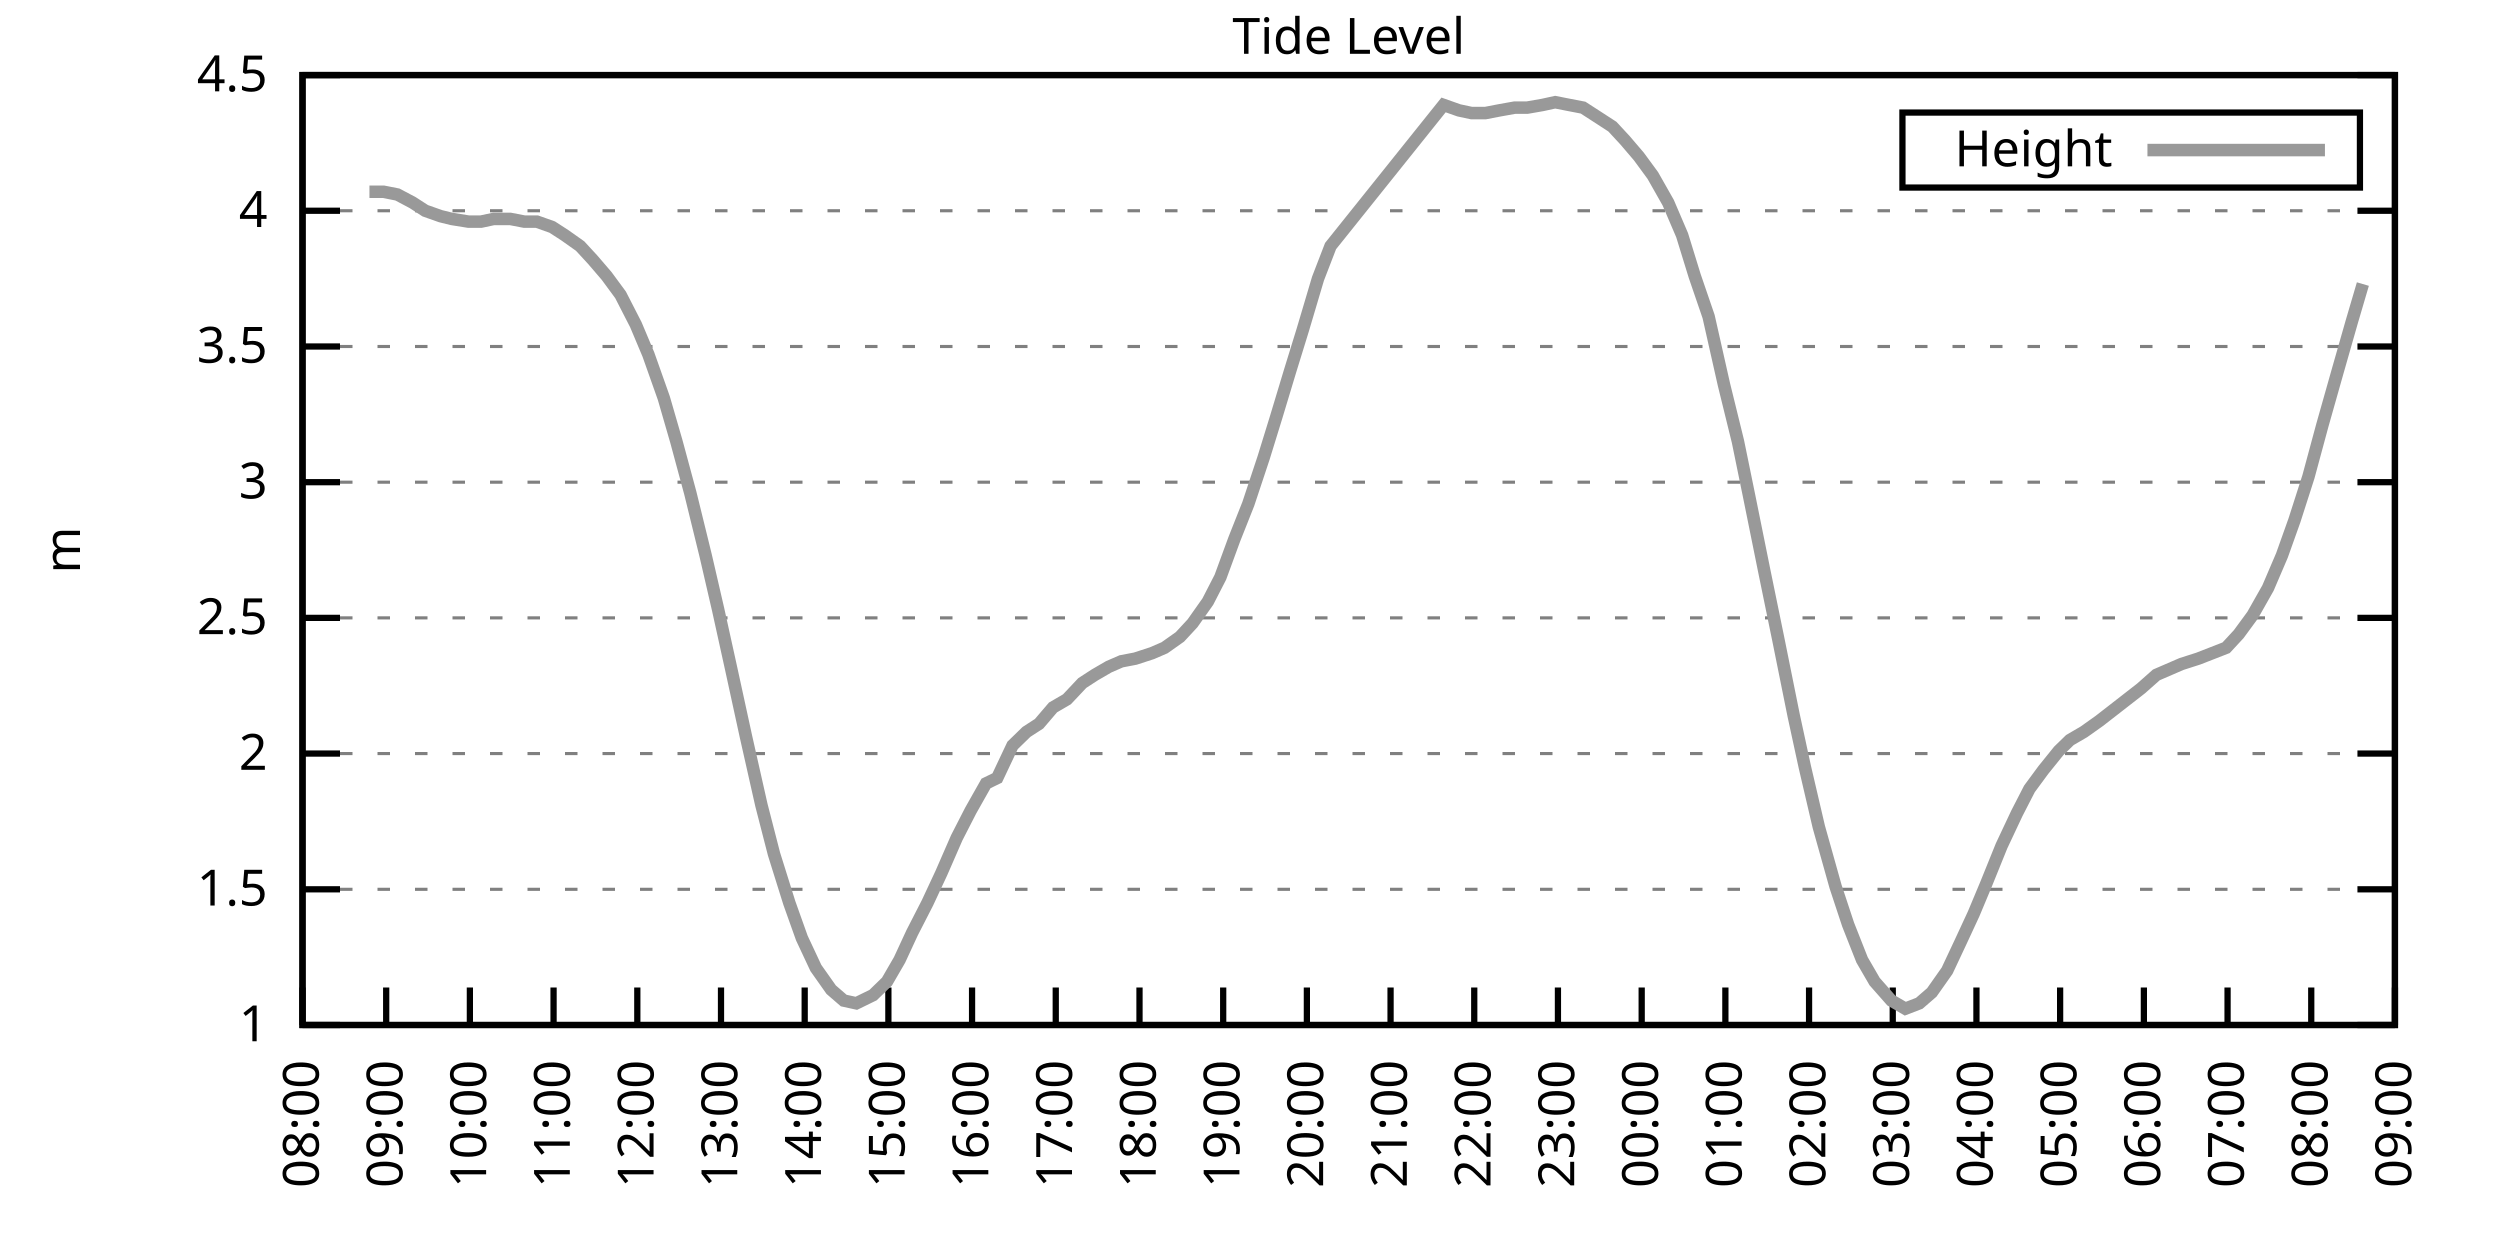
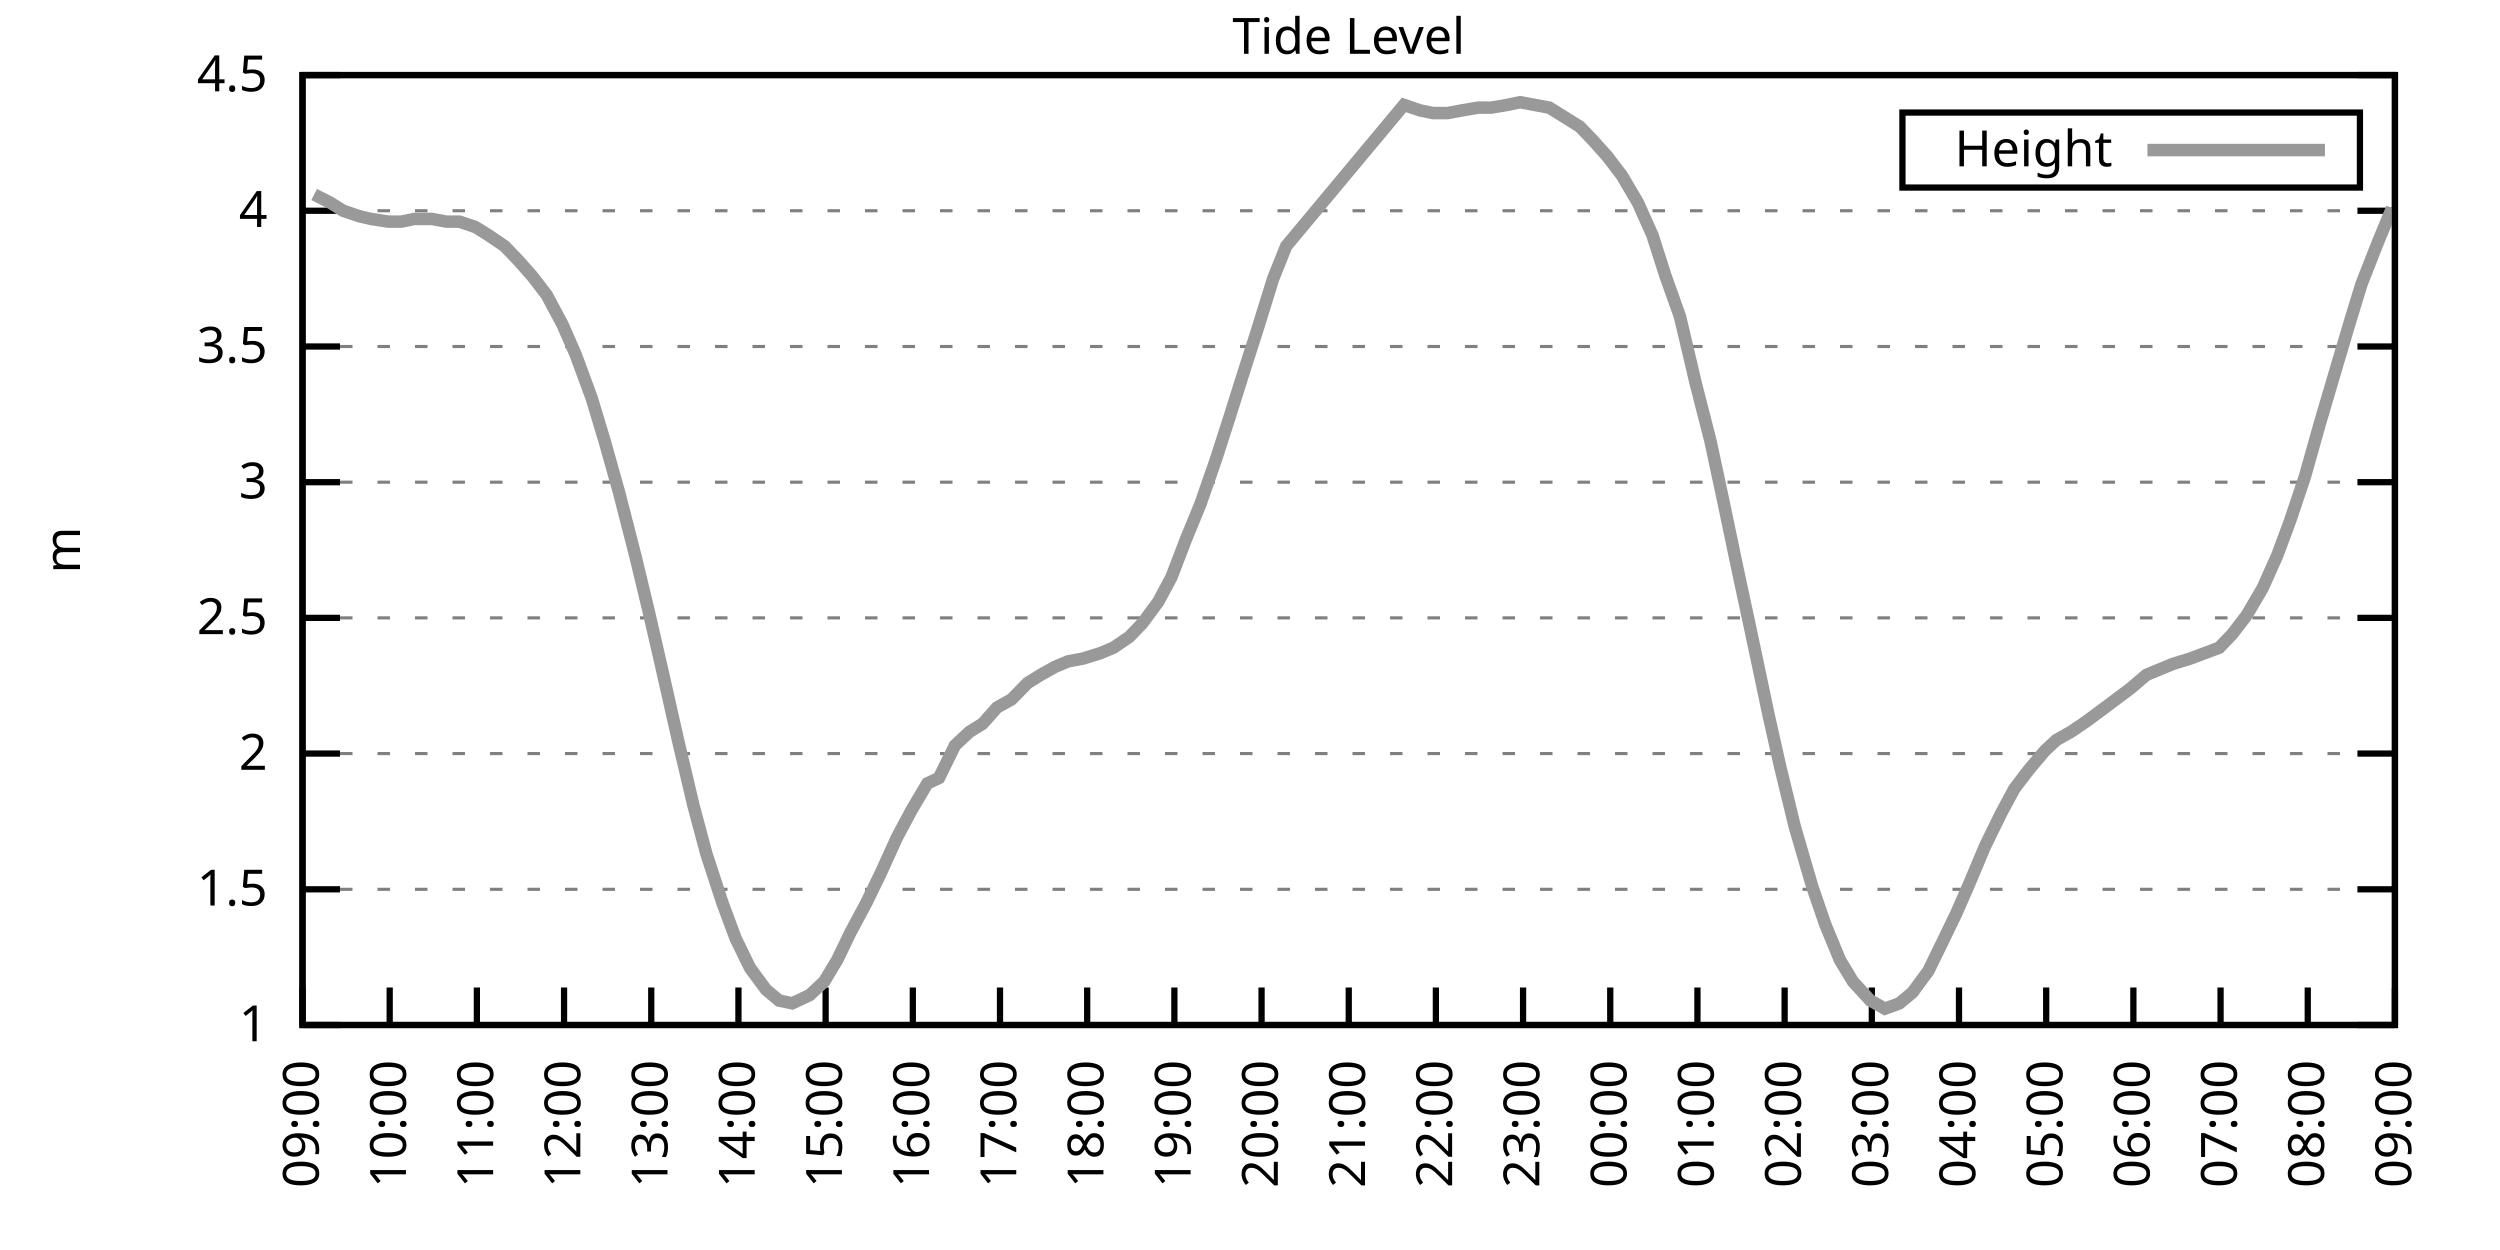
<svg xmlns="http://www.w3.org/2000/svg" xmlns:xlink="http://www.w3.org/1999/xlink" width="400" height="200" viewBox="0 0 400 200">
  <g id="gnuplot_canvas">
    <rect x="0" y="0" width="400" height="200" fill="none" />
    <defs>
      <circle id="gpDot" r="0.5" stroke-width="0.5" stroke="currentColor" />
      <path id="gpPt0" stroke-width="0.333" stroke="currentColor" d="M-1,0 h2 M0,-1 v2" />
      <path id="gpPt1" stroke-width="0.333" stroke="currentColor" d="M-1,-1 L1,1 M1,-1 L-1,1" />
      <path id="gpPt2" stroke-width="0.333" stroke="currentColor" d="M-1,0 L1,0 M0,-1 L0,1 M-1,-1 L1,1 M-1,1 L1,-1" />
      <rect id="gpPt3" stroke-width="0.333" stroke="currentColor" x="-1" y="-1" width="2" height="2" />
      <rect id="gpPt4" stroke-width="0.333" stroke="currentColor" fill="currentColor" x="-1" y="-1" width="2" height="2" />
      <circle id="gpPt5" stroke-width="0.333" stroke="currentColor" cx="0" cy="0" r="1" />
      <use xlink:href="#gpPt5" id="gpPt6" fill="currentColor" stroke="none" />
      <path id="gpPt7" stroke-width="0.333" stroke="currentColor" d="M0,-1.33 L-1.33,0.67 L1.33,0.67 z" />
      <use xlink:href="#gpPt7" id="gpPt8" fill="currentColor" stroke="none" />
      <use xlink:href="#gpPt7" id="gpPt9" stroke="currentColor" transform="rotate(180)" />
      <use xlink:href="#gpPt9" id="gpPt10" fill="currentColor" stroke="none" />
      <use xlink:href="#gpPt3" id="gpPt11" stroke="currentColor" transform="rotate(45)" />
      <use xlink:href="#gpPt11" id="gpPt12" fill="currentColor" stroke="none" />
      <path id="gpPt13" stroke-width="0.333" stroke="currentColor" d="M0,1.330 L1.265,0.411 L0.782,-1.067 L-0.782,-1.076 L-1.265,0.411 z" />
      <use xlink:href="#gpPt13" id="gpPt14" fill="currentColor" stroke="none" />
      <filter id="textbox" filterUnits="objectBoundingBox" x="0" y="0" height="1" width="1">
        <feFlood flood-color="white" flood-opacity="1" result="bgnd" />
        <feComposite in="SourceGraphic" in2="bgnd" operator="atop" />
      </filter>
      <filter id="greybox" filterUnits="objectBoundingBox" x="0" y="0" height="1" width="1">
        <feFlood flood-color="lightgrey" flood-opacity="1" result="grey" />
        <feComposite in="SourceGraphic" in2="grey" operator="atop" />
      </filter>
    </defs>
    <g fill="none" color="white" stroke="currentColor" stroke-width="1.00" stroke-linecap="butt" stroke-linejoin="miter">
</g>
    <g fill="none" color="black" stroke="currentColor" stroke-width="1.00" stroke-linecap="butt" stroke-linejoin="miter">
      <g stroke="none" shape-rendering="crispEdges">
        <polygon fill="rgb(255, 255, 255)" points="48.40,164.00 383.18,164.00 383.18,12.02 48.40,12.02 " />
      </g>
    </g>
    <g fill="none" color="black" stroke="currentColor" stroke-width="1.00" stroke-linecap="butt" stroke-linejoin="miter">
</g>
    <g fill="none" color="black" stroke="black" stroke-width="0.50" stroke-linecap="butt" stroke-linejoin="miter">
</g>
    <g fill="none" color="gray" stroke="currentColor" stroke-width="0.50" stroke-linecap="butt" stroke-linejoin="miter">
      <path stroke="gray" stroke-dasharray="2,4" class="gridline" d="M48.40,164.00 L383.19,164.00  " />
    </g>
    <g fill="none" color="gray" stroke="gray" stroke-width="1.00" stroke-linecap="butt" stroke-linejoin="miter">
</g>
    <g fill="none" color="black" stroke="currentColor" stroke-width="1.00" stroke-linecap="butt" stroke-linejoin="miter">
      <path stroke="black" d="M48.40,164.00 L54.40,164.00 M383.19,164.00 L377.19,164.00  " />
      <g transform="translate(42.80,166.60)" stroke="none" fill="black" font-family="Sans" font-size="8.00" text-anchor="end">
        <text>
          <tspan font-family="Sans"> 1</tspan>
        </text>
      </g>
    </g>
    <g fill="none" color="black" stroke="currentColor" stroke-width="1.00" stroke-linecap="butt" stroke-linejoin="miter">
</g>
    <g fill="none" color="black" stroke="black" stroke-width="0.50" stroke-linecap="butt" stroke-linejoin="miter">
</g>
    <g fill="none" color="gray" stroke="currentColor" stroke-width="0.50" stroke-linecap="butt" stroke-linejoin="miter">
      <path stroke="gray" stroke-dasharray="2,4" class="gridline" d="M48.40,142.29 L383.19,142.29  " />
    </g>
    <g fill="none" color="gray" stroke="gray" stroke-width="1.00" stroke-linecap="butt" stroke-linejoin="miter">
</g>
    <g fill="none" color="black" stroke="currentColor" stroke-width="1.00" stroke-linecap="butt" stroke-linejoin="miter">
      <path stroke="black" d="M48.40,142.29 L54.40,142.29 M383.19,142.29 L377.19,142.29  " />
      <g transform="translate(42.80,144.89)" stroke="none" fill="black" font-family="Sans" font-size="8.00" text-anchor="end">
        <text>
          <tspan font-family="Sans"> 1.5</tspan>
        </text>
      </g>
    </g>
    <g fill="none" color="black" stroke="currentColor" stroke-width="1.00" stroke-linecap="butt" stroke-linejoin="miter">
</g>
    <g fill="none" color="black" stroke="black" stroke-width="0.50" stroke-linecap="butt" stroke-linejoin="miter">
</g>
    <g fill="none" color="gray" stroke="currentColor" stroke-width="0.50" stroke-linecap="butt" stroke-linejoin="miter">
      <path stroke="gray" stroke-dasharray="2,4" class="gridline" d="M48.40,120.57 L383.19,120.57  " />
    </g>
    <g fill="none" color="gray" stroke="gray" stroke-width="1.00" stroke-linecap="butt" stroke-linejoin="miter">
</g>
    <g fill="none" color="black" stroke="currentColor" stroke-width="1.00" stroke-linecap="butt" stroke-linejoin="miter">
      <path stroke="black" d="M48.40,120.57 L54.40,120.57 M383.19,120.57 L377.19,120.57  " />
      <g transform="translate(42.80,123.17)" stroke="none" fill="black" font-family="Sans" font-size="8.00" text-anchor="end">
        <text>
          <tspan font-family="Sans"> 2</tspan>
        </text>
      </g>
    </g>
    <g fill="none" color="black" stroke="currentColor" stroke-width="1.00" stroke-linecap="butt" stroke-linejoin="miter">
</g>
    <g fill="none" color="black" stroke="black" stroke-width="0.50" stroke-linecap="butt" stroke-linejoin="miter">
</g>
    <g fill="none" color="gray" stroke="currentColor" stroke-width="0.50" stroke-linecap="butt" stroke-linejoin="miter">
      <path stroke="gray" stroke-dasharray="2,4" class="gridline" d="M48.40,98.86 L383.19,98.86  " />
    </g>
    <g fill="none" color="gray" stroke="gray" stroke-width="1.00" stroke-linecap="butt" stroke-linejoin="miter">
</g>
    <g fill="none" color="black" stroke="currentColor" stroke-width="1.00" stroke-linecap="butt" stroke-linejoin="miter">
      <path stroke="black" d="M48.40,98.86 L54.40,98.86 M383.19,98.86 L377.19,98.86  " />
      <g transform="translate(42.80,101.46)" stroke="none" fill="black" font-family="Sans" font-size="8.00" text-anchor="end">
        <text>
          <tspan font-family="Sans"> 2.5</tspan>
        </text>
      </g>
    </g>
    <g fill="none" color="black" stroke="currentColor" stroke-width="1.00" stroke-linecap="butt" stroke-linejoin="miter">
</g>
    <g fill="none" color="black" stroke="black" stroke-width="0.50" stroke-linecap="butt" stroke-linejoin="miter">
</g>
    <g fill="none" color="gray" stroke="currentColor" stroke-width="0.50" stroke-linecap="butt" stroke-linejoin="miter">
      <path stroke="gray" stroke-dasharray="2,4" class="gridline" d="M48.40,77.15 L383.19,77.15  " />
    </g>
    <g fill="none" color="gray" stroke="gray" stroke-width="1.00" stroke-linecap="butt" stroke-linejoin="miter">
</g>
    <g fill="none" color="black" stroke="currentColor" stroke-width="1.00" stroke-linecap="butt" stroke-linejoin="miter">
      <path stroke="black" d="M48.40,77.15 L54.40,77.15 M383.19,77.15 L377.19,77.15  " />
      <g transform="translate(42.80,79.75)" stroke="none" fill="black" font-family="Sans" font-size="8.00" text-anchor="end">
        <text>
          <tspan font-family="Sans"> 3</tspan>
        </text>
      </g>
    </g>
    <g fill="none" color="black" stroke="currentColor" stroke-width="1.00" stroke-linecap="butt" stroke-linejoin="miter">
</g>
    <g fill="none" color="black" stroke="black" stroke-width="0.50" stroke-linecap="butt" stroke-linejoin="miter">
</g>
    <g fill="none" color="gray" stroke="currentColor" stroke-width="0.50" stroke-linecap="butt" stroke-linejoin="miter">
      <path stroke="gray" stroke-dasharray="2,4" class="gridline" d="M48.40,55.44 L383.19,55.44  " />
    </g>
    <g fill="none" color="gray" stroke="gray" stroke-width="1.00" stroke-linecap="butt" stroke-linejoin="miter">
</g>
    <g fill="none" color="black" stroke="currentColor" stroke-width="1.00" stroke-linecap="butt" stroke-linejoin="miter">
      <path stroke="black" d="M48.40,55.44 L54.40,55.44 M383.19,55.44 L377.19,55.44  " />
      <g transform="translate(42.80,58.04)" stroke="none" fill="black" font-family="Sans" font-size="8.00" text-anchor="end">
        <text>
          <tspan font-family="Sans"> 3.5</tspan>
        </text>
      </g>
    </g>
    <g fill="none" color="black" stroke="currentColor" stroke-width="1.00" stroke-linecap="butt" stroke-linejoin="miter">
</g>
    <g fill="none" color="black" stroke="black" stroke-width="0.50" stroke-linecap="butt" stroke-linejoin="miter">
</g>
    <g fill="none" color="gray" stroke="currentColor" stroke-width="0.50" stroke-linecap="butt" stroke-linejoin="miter">
      <path stroke="gray" stroke-dasharray="2,4" class="gridline" d="M48.40,33.72 L383.19,33.72  " />
    </g>
    <g fill="none" color="gray" stroke="gray" stroke-width="1.00" stroke-linecap="butt" stroke-linejoin="miter">
</g>
    <g fill="none" color="black" stroke="currentColor" stroke-width="1.00" stroke-linecap="butt" stroke-linejoin="miter">
      <path stroke="black" d="M48.40,33.72 L54.40,33.72 M383.19,33.72 L377.19,33.72  " />
      <g transform="translate(42.80,36.32)" stroke="none" fill="black" font-family="Sans" font-size="8.00" text-anchor="end">
        <text>
          <tspan font-family="Sans"> 4</tspan>
        </text>
      </g>
    </g>
    <g fill="none" color="black" stroke="currentColor" stroke-width="1.00" stroke-linecap="butt" stroke-linejoin="miter">
</g>
    <g fill="none" color="black" stroke="black" stroke-width="0.50" stroke-linecap="butt" stroke-linejoin="miter">
</g>
    <g fill="none" color="gray" stroke="currentColor" stroke-width="0.50" stroke-linecap="butt" stroke-linejoin="miter">
      <path stroke="gray" stroke-dasharray="2,4" class="gridline" d="M48.40,12.01 L383.19,12.01  " />
    </g>
    <g fill="none" color="gray" stroke="gray" stroke-width="1.00" stroke-linecap="butt" stroke-linejoin="miter">
</g>
    <g fill="none" color="black" stroke="currentColor" stroke-width="1.00" stroke-linecap="butt" stroke-linejoin="miter">
      <path stroke="black" d="M48.40,12.01 L54.40,12.01 M383.19,12.01 L377.19,12.01  " />
      <g transform="translate(42.80,14.61)" stroke="none" fill="black" font-family="Sans" font-size="8.00" text-anchor="end">
        <text>
          <tspan font-family="Sans"> 4.5</tspan>
        </text>
      </g>
    </g>
    <g fill="none" color="black" stroke="currentColor" stroke-width="1.00" stroke-linecap="butt" stroke-linejoin="miter">
      <path stroke="black" d="M48.40,164.00 L48.40,158.00  " />
      <g transform="translate(51.00,169.60) rotate(270.00)" stroke="none" fill="black" font-family="Sans" font-size="8.00" text-anchor="end">
        <text>
-           <tspan font-family="Sans">08:00</tspan>
-         </text>
-       </g>
-     </g>
-     <g fill="none" color="black" stroke="currentColor" stroke-width="1.00" stroke-linecap="butt" stroke-linejoin="miter">
-       <path stroke="black" d="M61.79,164.00 L61.79,158.00  " />
-       <g transform="translate(64.39,169.60) rotate(270.00)" stroke="none" fill="black" font-family="Sans" font-size="8.00" text-anchor="end">
-         <text>
          <tspan font-family="Sans">09:00</tspan>
        </text>
      </g>
    </g>
    <g fill="none" color="black" stroke="currentColor" stroke-width="1.00" stroke-linecap="butt" stroke-linejoin="miter">
-       <path stroke="black" d="M75.18,164.00 L75.18,158.00  " />
-       <g transform="translate(77.78,169.60) rotate(270.00)" stroke="none" fill="black" font-family="Sans" font-size="8.00" text-anchor="end">
+       <path stroke="black" d="M62.35,164.00 L62.35,158.00  " />
+       <g transform="translate(64.95,169.60) rotate(270.00)" stroke="none" fill="black" font-family="Sans" font-size="8.00" text-anchor="end">
        <text>
          <tspan font-family="Sans">10:00</tspan>
        </text>
      </g>
    </g>
    <g fill="none" color="black" stroke="currentColor" stroke-width="1.00" stroke-linecap="butt" stroke-linejoin="miter">
-       <path stroke="black" d="M88.57,164.00 L88.57,158.00  " />
-       <g transform="translate(91.17,169.60) rotate(270.00)" stroke="none" fill="black" font-family="Sans" font-size="8.00" text-anchor="end">
+       <path stroke="black" d="M76.30,164.00 L76.30,158.00  " />
+       <g transform="translate(78.90,169.60) rotate(270.00)" stroke="none" fill="black" font-family="Sans" font-size="8.00" text-anchor="end">
        <text>
          <tspan font-family="Sans">11:00</tspan>
        </text>
      </g>
    </g>
    <g fill="none" color="black" stroke="currentColor" stroke-width="1.00" stroke-linecap="butt" stroke-linejoin="miter">
-       <path stroke="black" d="M101.97,164.00 L101.97,158.00  " />
-       <g transform="translate(104.57,169.60) rotate(270.00)" stroke="none" fill="black" font-family="Sans" font-size="8.00" text-anchor="end">
+       <path stroke="black" d="M90.25,164.00 L90.25,158.00  " />
+       <g transform="translate(92.85,169.60) rotate(270.00)" stroke="none" fill="black" font-family="Sans" font-size="8.00" text-anchor="end">
        <text>
          <tspan font-family="Sans">12:00</tspan>
        </text>
      </g>
    </g>
    <g fill="none" color="black" stroke="currentColor" stroke-width="1.00" stroke-linecap="butt" stroke-linejoin="miter">
-       <path stroke="black" d="M115.36,164.00 L115.36,158.00  " />
-       <g transform="translate(117.96,169.60) rotate(270.00)" stroke="none" fill="black" font-family="Sans" font-size="8.00" text-anchor="end">
+       <path stroke="black" d="M104.20,164.00 L104.20,158.00  " />
+       <g transform="translate(106.80,169.60) rotate(270.00)" stroke="none" fill="black" font-family="Sans" font-size="8.00" text-anchor="end">
        <text>
          <tspan font-family="Sans">13:00</tspan>
        </text>
      </g>
    </g>
    <g fill="none" color="black" stroke="currentColor" stroke-width="1.00" stroke-linecap="butt" stroke-linejoin="miter">
-       <path stroke="black" d="M128.75,164.00 L128.75,158.00  " />
-       <g transform="translate(131.35,169.60) rotate(270.00)" stroke="none" fill="black" font-family="Sans" font-size="8.00" text-anchor="end">
+       <path stroke="black" d="M118.15,164.00 L118.15,158.00  " />
+       <g transform="translate(120.75,169.60) rotate(270.00)" stroke="none" fill="black" font-family="Sans" font-size="8.00" text-anchor="end">
        <text>
          <tspan font-family="Sans">14:00</tspan>
        </text>
      </g>
    </g>
    <g fill="none" color="black" stroke="currentColor" stroke-width="1.00" stroke-linecap="butt" stroke-linejoin="miter">
-       <path stroke="black" d="M142.14,164.00 L142.14,158.00  " />
-       <g transform="translate(144.74,169.60) rotate(270.00)" stroke="none" fill="black" font-family="Sans" font-size="8.00" text-anchor="end">
+       <path stroke="black" d="M132.10,164.00 L132.10,158.00  " />
+       <g transform="translate(134.70,169.60) rotate(270.00)" stroke="none" fill="black" font-family="Sans" font-size="8.00" text-anchor="end">
        <text>
          <tspan font-family="Sans">15:00</tspan>
        </text>
      </g>
    </g>
    <g fill="none" color="black" stroke="currentColor" stroke-width="1.00" stroke-linecap="butt" stroke-linejoin="miter">
-       <path stroke="black" d="M155.53,164.00 L155.53,158.00  " />
-       <g transform="translate(158.13,169.60) rotate(270.00)" stroke="none" fill="black" font-family="Sans" font-size="8.00" text-anchor="end">
+       <path stroke="black" d="M146.05,164.00 L146.05,158.00  " />
+       <g transform="translate(148.65,169.60) rotate(270.00)" stroke="none" fill="black" font-family="Sans" font-size="8.00" text-anchor="end">
        <text>
          <tspan font-family="Sans">16:00</tspan>
        </text>
      </g>
    </g>
    <g fill="none" color="black" stroke="currentColor" stroke-width="1.00" stroke-linecap="butt" stroke-linejoin="miter">
-       <path stroke="black" d="M168.92,164.00 L168.92,158.00  " />
-       <g transform="translate(171.52,169.60) rotate(270.00)" stroke="none" fill="black" font-family="Sans" font-size="8.00" text-anchor="end">
+       <path stroke="black" d="M160.00,164.00 L160.00,158.00  " />
+       <g transform="translate(162.60,169.60) rotate(270.00)" stroke="none" fill="black" font-family="Sans" font-size="8.00" text-anchor="end">
        <text>
          <tspan font-family="Sans">17:00</tspan>
        </text>
      </g>
    </g>
    <g fill="none" color="black" stroke="currentColor" stroke-width="1.00" stroke-linecap="butt" stroke-linejoin="miter">
-       <path stroke="black" d="M182.32,164.00 L182.32,158.00  " />
-       <g transform="translate(184.92,169.60) rotate(270.00)" stroke="none" fill="black" font-family="Sans" font-size="8.00" text-anchor="end">
+       <path stroke="black" d="M173.95,164.00 L173.95,158.00  " />
+       <g transform="translate(176.55,169.60) rotate(270.00)" stroke="none" fill="black" font-family="Sans" font-size="8.00" text-anchor="end">
        <text>
          <tspan font-family="Sans">18:00</tspan>
        </text>
      </g>
    </g>
    <g fill="none" color="black" stroke="currentColor" stroke-width="1.00" stroke-linecap="butt" stroke-linejoin="miter">
-       <path stroke="black" d="M195.71,164.00 L195.71,158.00  " />
-       <g transform="translate(198.31,169.60) rotate(270.00)" stroke="none" fill="black" font-family="Sans" font-size="8.00" text-anchor="end">
+       <path stroke="black" d="M187.90,164.00 L187.90,158.00  " />
+       <g transform="translate(190.50,169.60) rotate(270.00)" stroke="none" fill="black" font-family="Sans" font-size="8.00" text-anchor="end">
        <text>
          <tspan font-family="Sans">19:00</tspan>
        </text>
      </g>
    </g>
    <g fill="none" color="black" stroke="currentColor" stroke-width="1.00" stroke-linecap="butt" stroke-linejoin="miter">
-       <path stroke="black" d="M209.10,164.00 L209.10,158.00  " />
-       <g transform="translate(211.70,169.60) rotate(270.00)" stroke="none" fill="black" font-family="Sans" font-size="8.00" text-anchor="end">
+       <path stroke="black" d="M201.85,164.00 L201.85,158.00  " />
+       <g transform="translate(204.45,169.60) rotate(270.00)" stroke="none" fill="black" font-family="Sans" font-size="8.00" text-anchor="end">
        <text>
          <tspan font-family="Sans">20:00</tspan>
        </text>
      </g>
    </g>
    <g fill="none" color="black" stroke="currentColor" stroke-width="1.00" stroke-linecap="butt" stroke-linejoin="miter">
-       <path stroke="black" d="M222.49,164.00 L222.49,158.00  " />
-       <g transform="translate(225.09,169.60) rotate(270.00)" stroke="none" fill="black" font-family="Sans" font-size="8.00" text-anchor="end">
+       <path stroke="black" d="M215.80,164.00 L215.80,158.00  " />
+       <g transform="translate(218.40,169.60) rotate(270.00)" stroke="none" fill="black" font-family="Sans" font-size="8.00" text-anchor="end">
        <text>
          <tspan font-family="Sans">21:00</tspan>
        </text>
      </g>
    </g>
    <g fill="none" color="black" stroke="currentColor" stroke-width="1.00" stroke-linecap="butt" stroke-linejoin="miter">
-       <path stroke="black" d="M235.88,164.00 L235.88,158.00  " />
-       <g transform="translate(238.48,169.60) rotate(270.00)" stroke="none" fill="black" font-family="Sans" font-size="8.00" text-anchor="end">
+       <path stroke="black" d="M229.74,164.00 L229.74,158.00  " />
+       <g transform="translate(232.34,169.60) rotate(270.00)" stroke="none" fill="black" font-family="Sans" font-size="8.00" text-anchor="end">
        <text>
          <tspan font-family="Sans">22:00</tspan>
        </text>
      </g>
    </g>
    <g fill="none" color="black" stroke="currentColor" stroke-width="1.00" stroke-linecap="butt" stroke-linejoin="miter">
-       <path stroke="black" d="M249.27,164.00 L249.27,158.00  " />
-       <g transform="translate(251.87,169.60) rotate(270.00)" stroke="none" fill="black" font-family="Sans" font-size="8.00" text-anchor="end">
+       <path stroke="black" d="M243.69,164.00 L243.69,158.00  " />
+       <g transform="translate(246.29,169.60) rotate(270.00)" stroke="none" fill="black" font-family="Sans" font-size="8.00" text-anchor="end">
        <text>
          <tspan font-family="Sans">23:00</tspan>
        </text>
      </g>
    </g>
    <g fill="none" color="black" stroke="currentColor" stroke-width="1.00" stroke-linecap="butt" stroke-linejoin="miter">
-       <path stroke="black" d="M262.67,164.00 L262.67,158.00  " />
-       <g transform="translate(265.27,169.60) rotate(270.00)" stroke="none" fill="black" font-family="Sans" font-size="8.00" text-anchor="end">
+       <path stroke="black" d="M257.64,164.00 L257.64,158.00  " />
+       <g transform="translate(260.24,169.60) rotate(270.00)" stroke="none" fill="black" font-family="Sans" font-size="8.00" text-anchor="end">
        <text>
          <tspan font-family="Sans">00:00</tspan>
        </text>
      </g>
    </g>
    <g fill="none" color="black" stroke="currentColor" stroke-width="1.00" stroke-linecap="butt" stroke-linejoin="miter">
-       <path stroke="black" d="M276.06,164.00 L276.06,158.00  " />
-       <g transform="translate(278.66,169.60) rotate(270.00)" stroke="none" fill="black" font-family="Sans" font-size="8.00" text-anchor="end">
+       <path stroke="black" d="M271.59,164.00 L271.59,158.00  " />
+       <g transform="translate(274.19,169.60) rotate(270.00)" stroke="none" fill="black" font-family="Sans" font-size="8.00" text-anchor="end">
        <text>
          <tspan font-family="Sans">01:00</tspan>
        </text>
      </g>
    </g>
    <g fill="none" color="black" stroke="currentColor" stroke-width="1.00" stroke-linecap="butt" stroke-linejoin="miter">
-       <path stroke="black" d="M289.45,164.00 L289.45,158.00  " />
-       <g transform="translate(292.05,169.60) rotate(270.00)" stroke="none" fill="black" font-family="Sans" font-size="8.00" text-anchor="end">
+       <path stroke="black" d="M285.54,164.00 L285.54,158.00  " />
+       <g transform="translate(288.14,169.60) rotate(270.00)" stroke="none" fill="black" font-family="Sans" font-size="8.00" text-anchor="end">
        <text>
          <tspan font-family="Sans">02:00</tspan>
        </text>
      </g>
    </g>
    <g fill="none" color="black" stroke="currentColor" stroke-width="1.00" stroke-linecap="butt" stroke-linejoin="miter">
-       <path stroke="black" d="M302.84,164.00 L302.84,158.00  " />
-       <g transform="translate(305.44,169.60) rotate(270.00)" stroke="none" fill="black" font-family="Sans" font-size="8.00" text-anchor="end">
+       <path stroke="black" d="M299.49,164.00 L299.49,158.00  " />
+       <g transform="translate(302.09,169.60) rotate(270.00)" stroke="none" fill="black" font-family="Sans" font-size="8.00" text-anchor="end">
        <text>
          <tspan font-family="Sans">03:00</tspan>
        </text>
      </g>
    </g>
    <g fill="none" color="black" stroke="currentColor" stroke-width="1.00" stroke-linecap="butt" stroke-linejoin="miter">
-       <path stroke="black" d="M316.23,164.00 L316.23,158.00  " />
-       <g transform="translate(318.83,169.60) rotate(270.00)" stroke="none" fill="black" font-family="Sans" font-size="8.00" text-anchor="end">
+       <path stroke="black" d="M313.44,164.00 L313.44,158.00  " />
+       <g transform="translate(316.04,169.60) rotate(270.00)" stroke="none" fill="black" font-family="Sans" font-size="8.00" text-anchor="end">
        <text>
          <tspan font-family="Sans">04:00</tspan>
        </text>
      </g>
    </g>
    <g fill="none" color="black" stroke="currentColor" stroke-width="1.00" stroke-linecap="butt" stroke-linejoin="miter">
-       <path stroke="black" d="M329.62,164.00 L329.62,158.00  " />
-       <g transform="translate(332.22,169.60) rotate(270.00)" stroke="none" fill="black" font-family="Sans" font-size="8.00" text-anchor="end">
+       <path stroke="black" d="M327.39,164.00 L327.39,158.00  " />
+       <g transform="translate(329.99,169.60) rotate(270.00)" stroke="none" fill="black" font-family="Sans" font-size="8.00" text-anchor="end">
        <text>
          <tspan font-family="Sans">05:00</tspan>
        </text>
      </g>
    </g>
    <g fill="none" color="black" stroke="currentColor" stroke-width="1.00" stroke-linecap="butt" stroke-linejoin="miter">
-       <path stroke="black" d="M343.02,164.00 L343.02,158.00  " />
-       <g transform="translate(345.62,169.60) rotate(270.00)" stroke="none" fill="black" font-family="Sans" font-size="8.00" text-anchor="end">
+       <path stroke="black" d="M341.34,164.00 L341.34,158.00  " />
+       <g transform="translate(343.94,169.60) rotate(270.00)" stroke="none" fill="black" font-family="Sans" font-size="8.00" text-anchor="end">
        <text>
          <tspan font-family="Sans">06:00</tspan>
        </text>
      </g>
    </g>
    <g fill="none" color="black" stroke="currentColor" stroke-width="1.00" stroke-linecap="butt" stroke-linejoin="miter">
-       <path stroke="black" d="M356.41,164.00 L356.41,158.00  " />
-       <g transform="translate(359.01,169.60) rotate(270.00)" stroke="none" fill="black" font-family="Sans" font-size="8.00" text-anchor="end">
+       <path stroke="black" d="M355.29,164.00 L355.29,158.00  " />
+       <g transform="translate(357.89,169.60) rotate(270.00)" stroke="none" fill="black" font-family="Sans" font-size="8.00" text-anchor="end">
        <text>
          <tspan font-family="Sans">07:00</tspan>
        </text>
      </g>
    </g>
    <g fill="none" color="black" stroke="currentColor" stroke-width="1.00" stroke-linecap="butt" stroke-linejoin="miter">
-       <path stroke="black" d="M369.80,164.00 L369.80,158.00  " />
-       <g transform="translate(372.40,169.60) rotate(270.00)" stroke="none" fill="black" font-family="Sans" font-size="8.00" text-anchor="end">
+       <path stroke="black" d="M369.24,164.00 L369.24,158.00  " />
+       <g transform="translate(371.84,169.60) rotate(270.00)" stroke="none" fill="black" font-family="Sans" font-size="8.00" text-anchor="end">
        <text>
          <tspan font-family="Sans">08:00</tspan>
        </text>
      </g>
    </g>
    <g fill="none" color="black" stroke="currentColor" stroke-width="1.00" stroke-linecap="butt" stroke-linejoin="miter">
      <path stroke="black" d="M383.19,164.00 L383.19,158.00  " />
      <g transform="translate(385.79,169.60) rotate(270.00)" stroke="none" fill="black" font-family="Sans" font-size="8.00" text-anchor="end">
        <text>
          <tspan font-family="Sans">09:00</tspan>
        </text>
      </g>
    </g>
    <g fill="none" color="black" stroke="currentColor" stroke-width="1.00" stroke-linecap="butt" stroke-linejoin="miter">
</g>
    <g fill="none" color="black" stroke="currentColor" stroke-width="1.00" stroke-linecap="butt" stroke-linejoin="miter">
      <path stroke="black" d="M48.40,12.01 L48.40,164.00 L383.19,164.00 L383.19,12.01 L48.40,12.01 Z  " />
    </g>
    <g fill="none" color="black" stroke="currentColor" stroke-width="1.00" stroke-linecap="butt" stroke-linejoin="miter">
</g>
    <g fill="none" color="black" stroke="currentColor" stroke-width="1.00" stroke-linecap="butt" stroke-linejoin="miter">
      <path stroke="black" d="M304.39,30.01 L304.39,18.01 L377.59,18.01 L377.59,30.01 L304.39,30.01 Z  " />
    </g>
    <g id="Tide_level_plot_1">
      <g fill="none" color="white" stroke="black" stroke-width="2.00" stroke-linecap="butt" stroke-linejoin="miter">
</g>
      <g fill="none" color="black" stroke="currentColor" stroke-width="2.00" stroke-linecap="butt" stroke-linejoin="miter">
        <g transform="translate(337.99,26.61)" stroke="none" fill="black" font-family="Sans" font-size="8.00" text-anchor="end">
          <text>
            <tspan font-family="Sans">Height</tspan>
          </text>
        </g>
      </g>
      <g fill="none" color="black" stroke="currentColor" stroke-width="2.00" stroke-linecap="butt" stroke-linejoin="miter">
-         <path stroke="rgb(153, 153, 153)" d="M343.59,24.01 L371.99,24.01 M59.11,30.68 L61.35,30.68 L63.58,31.12 L66.03,32.42 L68.04,33.72 L70.50,34.59   L72.28,35.03 L74.96,35.46 L76.97,35.46 L78.98,35.03 L81.66,35.03 L83.89,35.46 L85.90,35.46 L88.35,36.33   L90.36,37.63 L92.82,39.37 L94.82,41.54 L97.06,44.15 L99.29,47.18 L101.74,51.96 L103.75,56.74 L106.21,63.69   L108.22,70.63 L110.45,78.89 L112.90,88.87 L114.91,97.56 L116.92,106.68 L119.38,117.97 L121.83,128.83 L123.84,136.64   L126.29,144.46 L128.30,150.10 L130.54,154.88 L132.99,158.35 L135.00,160.09 L137.01,160.53 L139.69,159.22 L141.92,157.05   L143.93,153.58 L145.94,149.24 L148.39,144.46 L150.62,139.68 L153.08,134.04 L155.31,129.69 L157.76,125.35 L159.55,124.48   L162.01,119.27 L164.24,117.10 L166.25,115.80 L168.48,113.19 L170.71,111.89 L173.17,109.28 L175.17,107.98 L177.41,106.68   L179.41,105.81 L181.65,105.38 L184.32,104.51 L186.33,103.64 L188.79,101.90 L190.80,99.73 L193.25,96.26 L195.26,92.35   L197.49,86.27 L199.73,80.62 L202.18,73.24 L204.19,66.73 L206.42,59.34 L208.43,52.83 L210.88,44.58 L212.89,39.37   L230.97,16.79 L233.43,17.66 L235.44,18.09 L237.67,18.09 L239.90,17.66 L242.36,17.22 L244.36,17.22 L246.82,16.79   L248.83,16.35 L251.06,16.79 L253.29,17.22 L255.30,18.52 L257.98,20.26 L259.99,22.43 L262.22,25.04 L264.45,28.08   L266.91,32.42 L269.14,37.63 L271.15,44.15 L273.38,50.66 L275.83,61.52 L278.07,70.63 L279.85,79.32 L282.31,91.48   L284.54,102.34 L286.99,114.49 L288.78,122.75 L291.01,132.30 L293.69,141.85 L295.70,147.93 L297.93,153.58 L299.94,157.05   L302.62,160.09 L304.85,161.39 L307.08,160.53 L309.09,158.79 L311.54,155.31 L313.78,150.54 L315.79,146.20 L317.79,141.42   L320.25,135.34 L322.70,130.13 L324.71,126.22 L326.95,123.18 L329.40,120.14 L331.19,118.40 L333.42,117.10 L335.87,115.36   L338.10,113.63 L342.57,110.15 L345.02,107.98 L347.03,107.11 L349.04,106.24 L351.72,105.38 L353.95,104.51 L356.18,103.64   L358.19,101.47 L360.42,98.43 L362.88,94.08 L365.11,88.87 L367.12,83.23 L369.35,76.28 L371.58,68.03 L374.04,59.34   L376.27,51.53 L378.06,45.45  " />
+         <path stroke="rgb(153, 153, 153)" d="M343.59,24.01 L371.99,24.01 M50.26,31.12 L52.82,32.42 L54.91,33.72 L57.47,34.59 L59.33,35.03 L62.12,35.46   L64.21,35.46 L66.30,35.03 L69.09,35.03 L71.42,35.46 L73.51,35.46 L76.07,36.33 L78.16,37.63 L80.72,39.37   L82.81,41.54 L85.13,44.15 L87.46,47.18 L90.02,51.96 L92.11,56.74 L94.67,63.69 L96.76,70.63 L99.08,78.89   L101.64,88.87 L103.73,97.56 L105.83,106.68 L108.38,117.97 L110.94,128.83 L113.03,136.64 L115.59,144.46 L117.68,150.10   L120.01,154.88 L122.57,158.35 L124.66,160.09 L126.75,160.53 L129.54,159.22 L131.87,157.05 L133.96,153.58 L136.05,149.24   L138.61,144.46 L140.93,139.68 L143.49,134.04 L145.81,129.69 L148.37,125.35 L150.23,124.48 L152.79,119.27 L155.11,117.10   L157.21,115.80 L159.53,113.19 L161.86,111.89 L164.41,109.28 L166.51,107.98 L168.83,106.68 L170.92,105.81 L173.25,105.38   L176.04,104.51 L178.13,103.64 L180.69,101.90 L182.78,99.73 L185.34,96.26 L187.43,92.35 L189.76,86.27 L192.08,80.62   L194.64,73.24 L196.73,66.73 L199.06,59.34 L201.15,52.83 L203.71,44.58 L205.80,39.37 L224.63,16.79 L227.19,17.66   L229.28,18.09 L231.60,18.09 L233.93,17.66 L236.49,17.22 L238.58,17.22 L241.14,16.79 L243.23,16.35 L245.55,16.79   L247.88,17.22 L249.97,18.52 L252.76,20.26 L254.85,22.43 L257.18,25.04 L259.50,28.08 L262.06,32.42 L264.39,37.63   L266.48,44.15 L268.80,50.66 L271.36,61.52 L273.69,70.63 L275.55,79.32 L278.10,91.48 L280.43,102.34 L282.99,114.49   L284.85,122.75 L287.17,132.30 L289.96,141.85 L292.05,147.93 L294.38,153.58 L296.47,157.05 L299.26,160.09 L301.58,161.39   L303.91,160.53 L306.00,158.79 L308.56,155.31 L310.88,150.54 L312.98,146.20 L315.07,141.42 L317.63,135.34 L320.18,130.13   L322.28,126.22 L324.60,123.18 L327.16,120.14 L329.02,118.40 L331.34,117.10 L333.90,115.36 L336.23,113.63 L340.88,110.15   L343.43,107.98 L345.53,107.11 L347.62,106.24 L350.41,105.38 L352.73,104.51 L355.06,103.64 L357.15,101.47 L359.48,98.43   L362.03,94.08 L364.36,88.87 L366.45,83.23 L368.78,76.28 L371.10,68.03 L373.66,59.34 L375.98,51.53 L377.84,45.45   L380.40,38.93 L382.73,33.29  " />
      </g>
    </g>
    <g fill="none" color="black" stroke="currentColor" stroke-width="2.00" stroke-linecap="butt" stroke-linejoin="miter">
</g>
    <g fill="none" color="black" stroke="black" stroke-width="1.00" stroke-linecap="butt" stroke-linejoin="miter">
</g>
    <g fill="none" color="black" stroke="currentColor" stroke-width="1.00" stroke-linecap="butt" stroke-linejoin="miter">
      <path stroke="black" d="M48.40,12.01 L48.40,164.00 L383.19,164.00 L383.19,12.01 L48.40,12.01 Z  " />
      <g transform="translate(12.80,88.01) rotate(270.00)" stroke="none" fill="black" font-family="Sans" font-size="8.00" text-anchor="middle">
        <text>
          <tspan font-family="Sans">m</tspan>
        </text>
      </g>
    </g>
    <g fill="none" color="black" stroke="currentColor" stroke-width="1.00" stroke-linecap="butt" stroke-linejoin="miter">
</g>
    <g fill="none" color="black" stroke="currentColor" stroke-width="1.00" stroke-linecap="butt" stroke-linejoin="miter">
      <g transform="translate(215.79,8.61)" stroke="none" fill="black" font-family="Sans" font-size="8.00" text-anchor="middle">
        <text>
          <tspan font-family="Sans">Tide Level</tspan>
        </text>
      </g>
    </g>
    <g fill="none" color="black" stroke="currentColor" stroke-width="1.00" stroke-linecap="butt" stroke-linejoin="miter">
</g>
  </g>
</svg>
